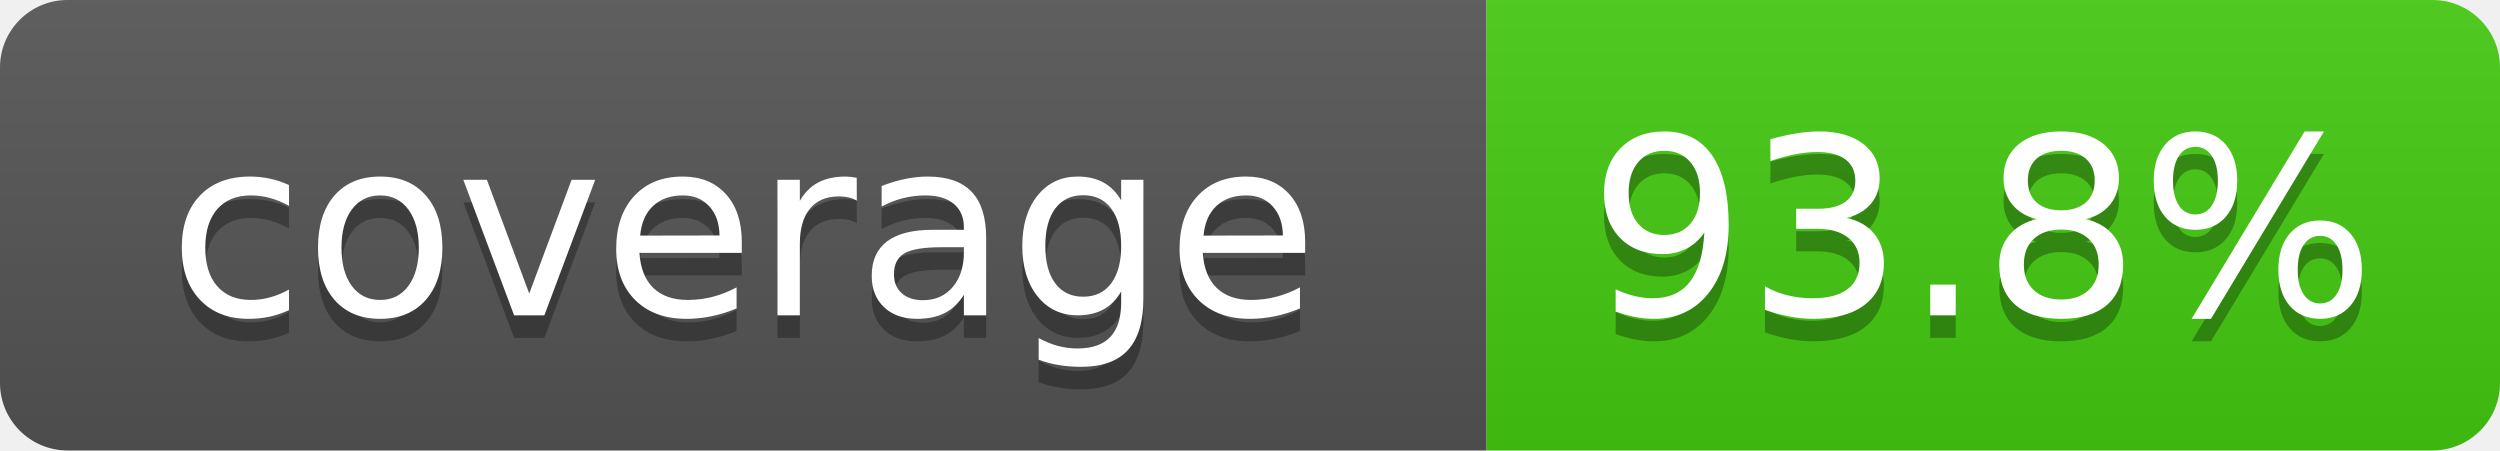
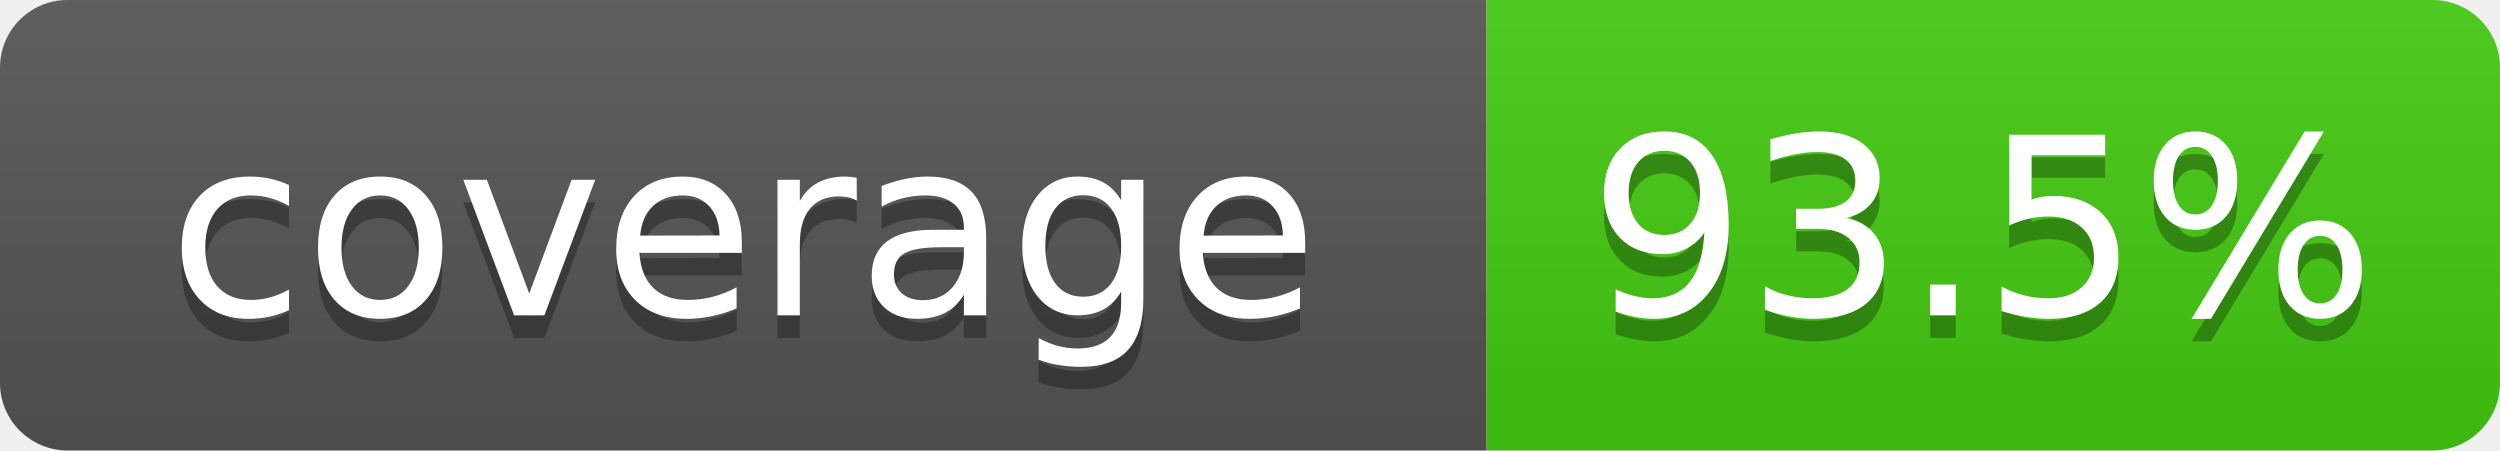
- <svg xmlns="http://www.w3.org/2000/svg" width="111" height="20" role="img" aria-label="coverage: 93.8%">
+ <svg xmlns="http://www.w3.org/2000/svg" width="111" height="20" role="img" aria-label="coverage: 93.5%">
  <linearGradient id="s" x2="0" y2="100%">
    <stop offset="0" stop-color="#bbb" stop-opacity=".1" />
    <stop offset="1" stop-opacity=".1" />
  </linearGradient>
  <clipPath id="r">
    <rect width="111" height="20" rx="3" fill="#fff" />
  </clipPath>
  <g clip-path="url(#r)">
    <rect width="66" height="20" fill="#555" />
    <rect x="66" width="45" height="20" fill="#4c1" />
    <rect width="111" height="20" fill="url(#s)" />
  </g>
  <g fill="#fff" text-anchor="middle" font-family="Verdana,Geneva,DejaVu Sans,sans-serif" font-size="110" text-rendering="geometricPrecision">
    <text x="330" y="150" fill="#010101" fill-opacity=".3" transform="scale(.1)" textLength="560">coverage</text>
    <text x="330" y="140" transform="scale(.1)" textLength="560">coverage</text>
-     <text x="880" y="150" fill="#010101" fill-opacity=".3" transform="scale(.1)" textLength="350">93.8%</text>
-     <text x="880" y="140" transform="scale(.1)" textLength="350">93.8%</text>
+     <text x="880" y="150" fill="#010101" fill-opacity=".3" transform="scale(.1)" textLength="350">93.5%</text>
+     <text x="880" y="140" transform="scale(.1)" textLength="350">93.5%</text>
  </g>
</svg>
